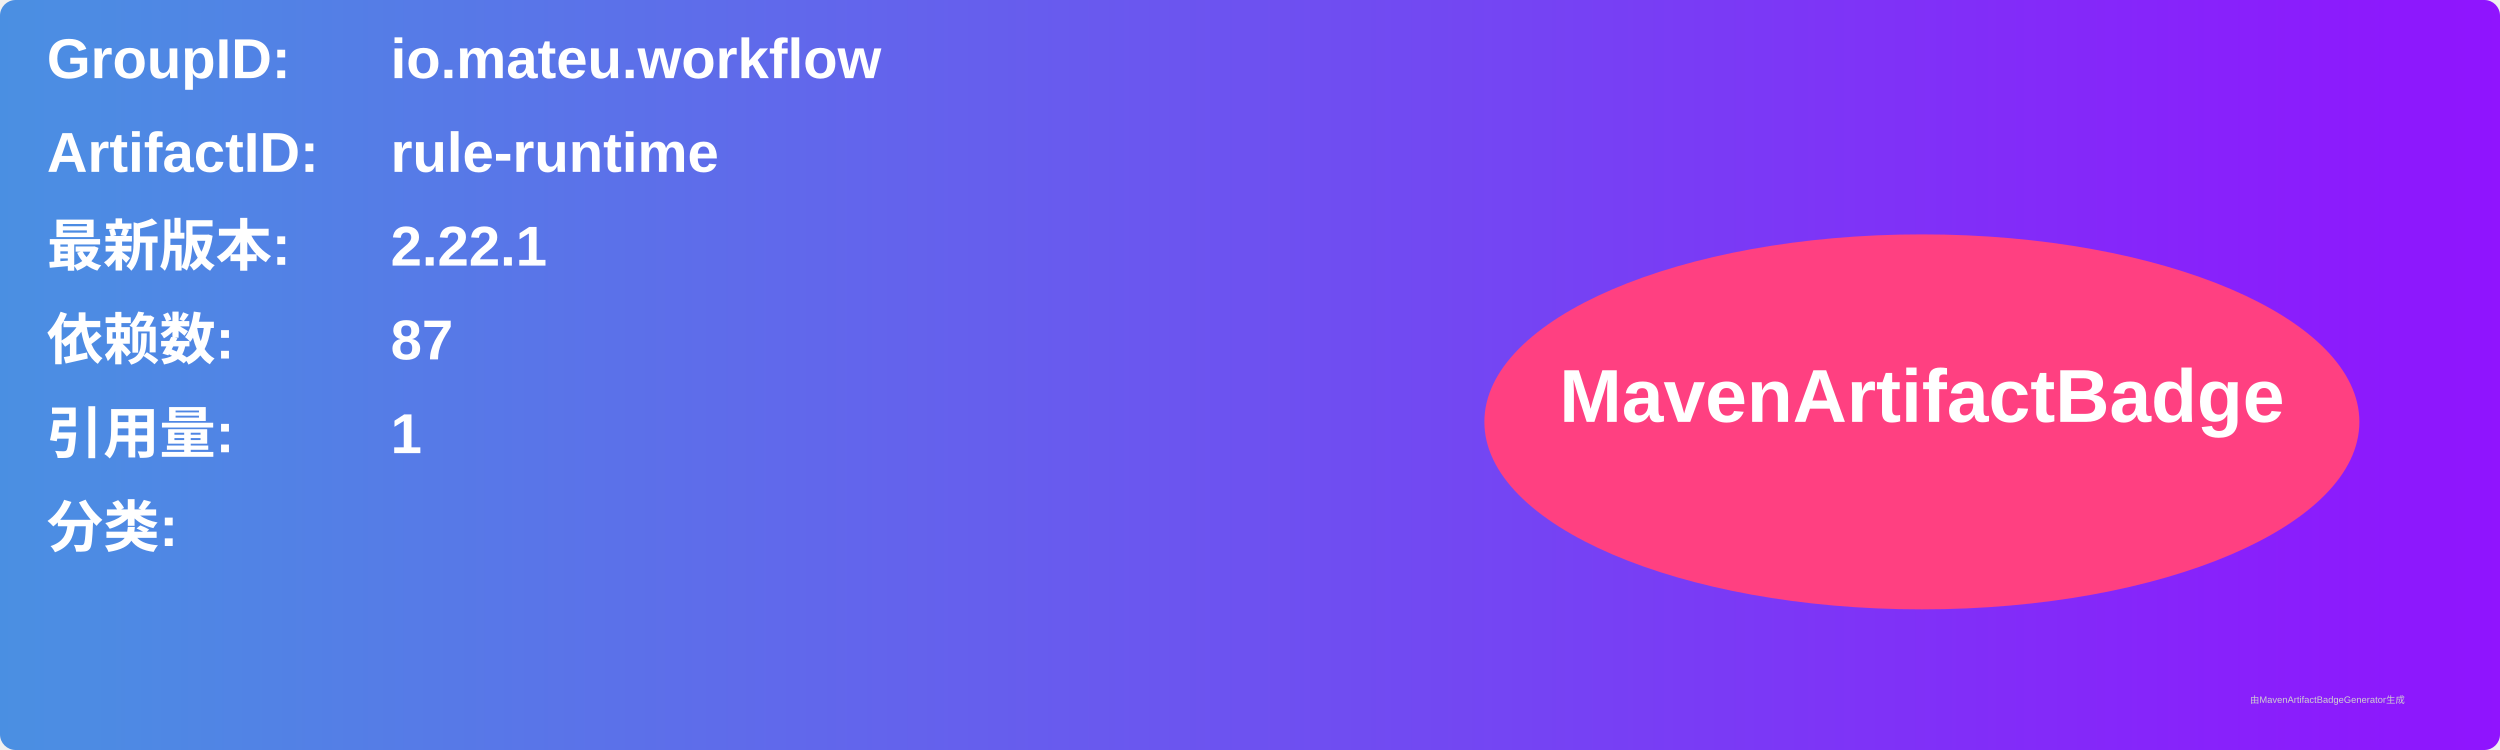
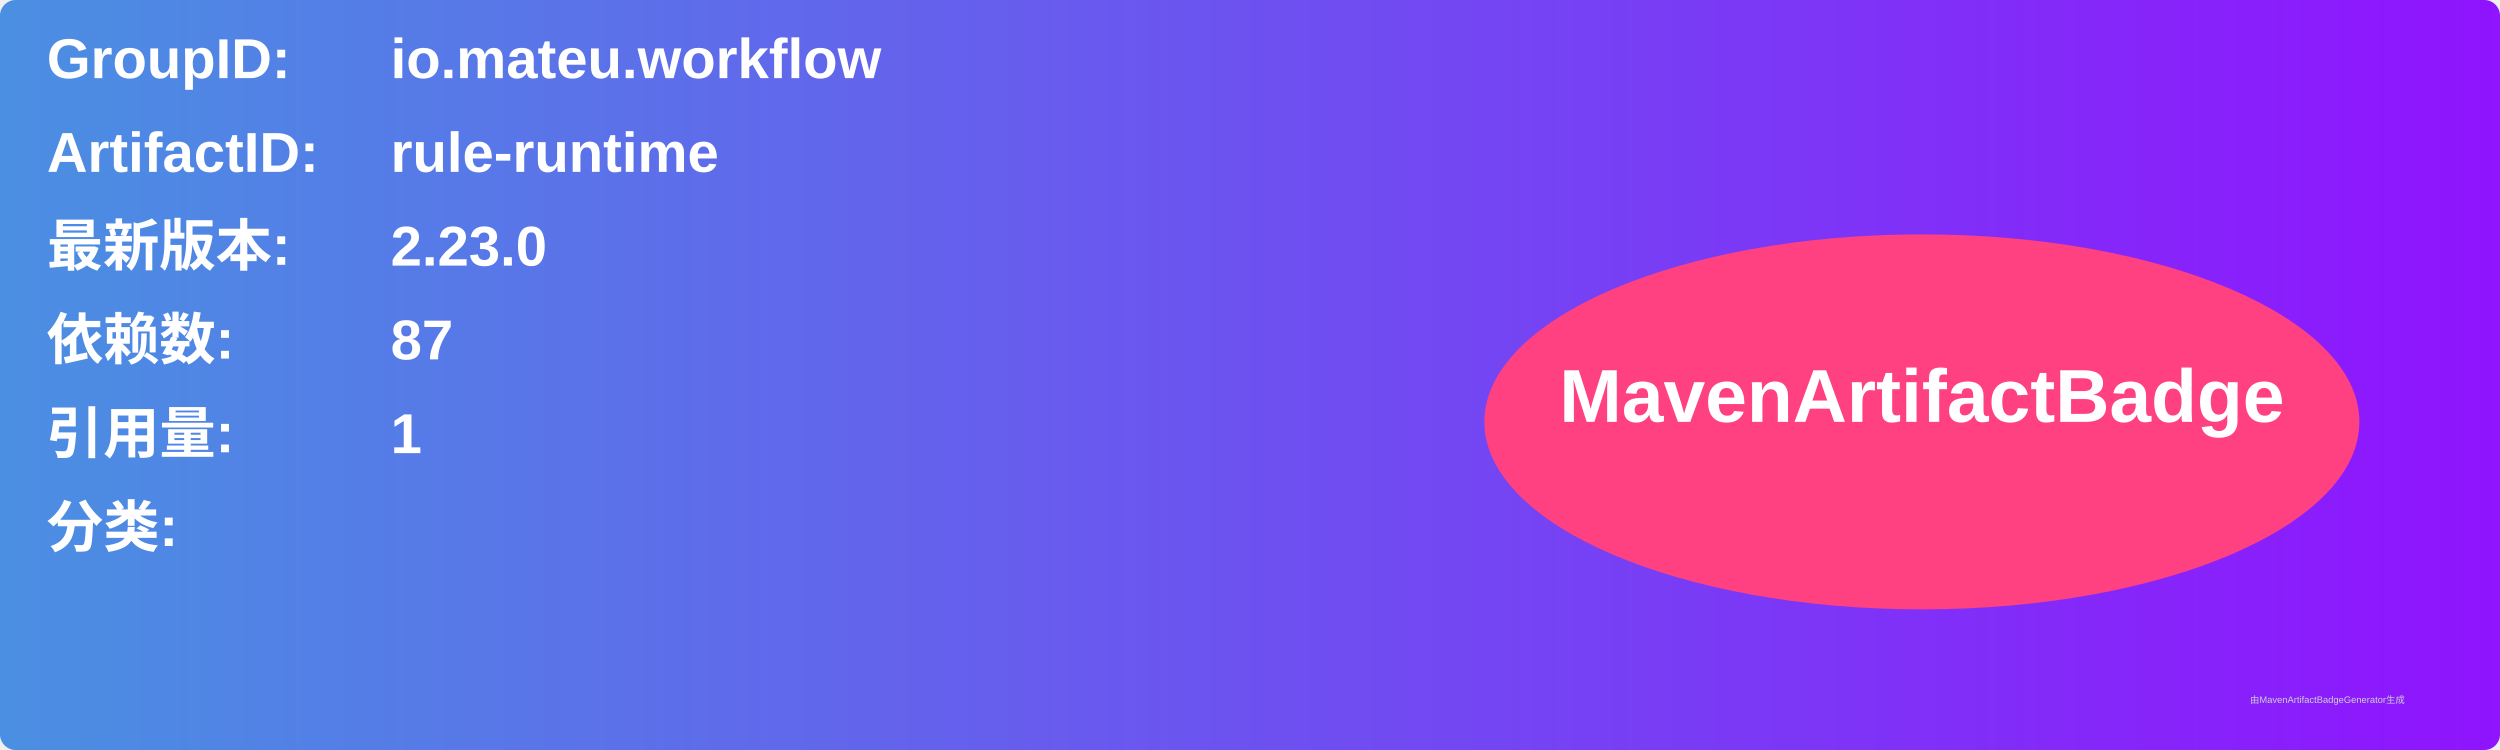
<svg xmlns="http://www.w3.org/2000/svg" width="800" height="240" viewBox="0 0 800 240">
  <linearGradient id="grad" x1="0%" y1="0%" x2="100%" y2="0%">
    <stop offset="0%" stop-color="#4a90e2" />
    <stop offset="100%" stop-color="#9013fe" />
  </linearGradient>
  <rect width="100%" height="100%" rx="5" ry="5" fill="url(#grad)" />
  <g transform="translate(15, 15)">
    <text x="0" y="10" font-family="Arial" font-size="18" fill="white" font-weight="bold" width="260">GroupID:</text>
    <text x="110" y="10" font-family="Arial" font-size="18" fill="white" font-weight="bold" width="460">io.mateu.workflow</text>
    <text x="0" y="40" font-family="Arial" font-size="18" fill="white" font-weight="bold" width="260">ArtifactID:</text>
    <text x="110" y="40" font-family="Arial" font-size="18" fill="white" font-weight="bold" width="460">rule-runtime</text>
    <text x="0" y="70" font-family="Arial" font-size="18" fill="white" font-weight="bold">最新版本:</text>
    <text x="110" y="70" font-family="Arial" font-size="18" fill="white" font-weight="bold">
-       <tspan font-weight="bold">2.22.1</tspan>
+       <tspan font-weight="bold">2.23.0</tspan>
    </text>
    <text x="0" y="100" font-family="Arial" font-size="18" fill="white" font-weight="bold">依赖数: </text>
    <text x="110" y="100" font-family="Arial" font-size="18" fill="white">
      <tspan font-weight="bold">87</tspan>
    </text>
    <text x="0" y="130" font-family="Arial" font-size="18" fill="white" font-weight="bold">引用量: </text>
    <text x="110" y="130" font-family="Arial" font-size="18" fill="white">
      <tspan font-weight="bold">1</tspan>
    </text>
    <text x="0" y="160" font-family="Arial" font-size="18" fill="white" font-weight="bold">分类:</text>
    <text x="10" y="190" font-family="Arial" font-size="10" fill="white">
      <tspan font-weight="bold" />
    </text>
    <ellipse cx="600" cy="120" rx="140" ry="60" fill="#ff4081" />
    <text x="600" y="120" text-anchor="middle" font-family="Arial" font-size="24" fill="white" font-weight="bold">MavenArtifactBadge</text>
  </g>
  <text x="720" y="225" font-family="Arial" font-size="3" fill="#d0d0d0">由MavenArtifactBadgeGenerator生成</text>
</svg>
